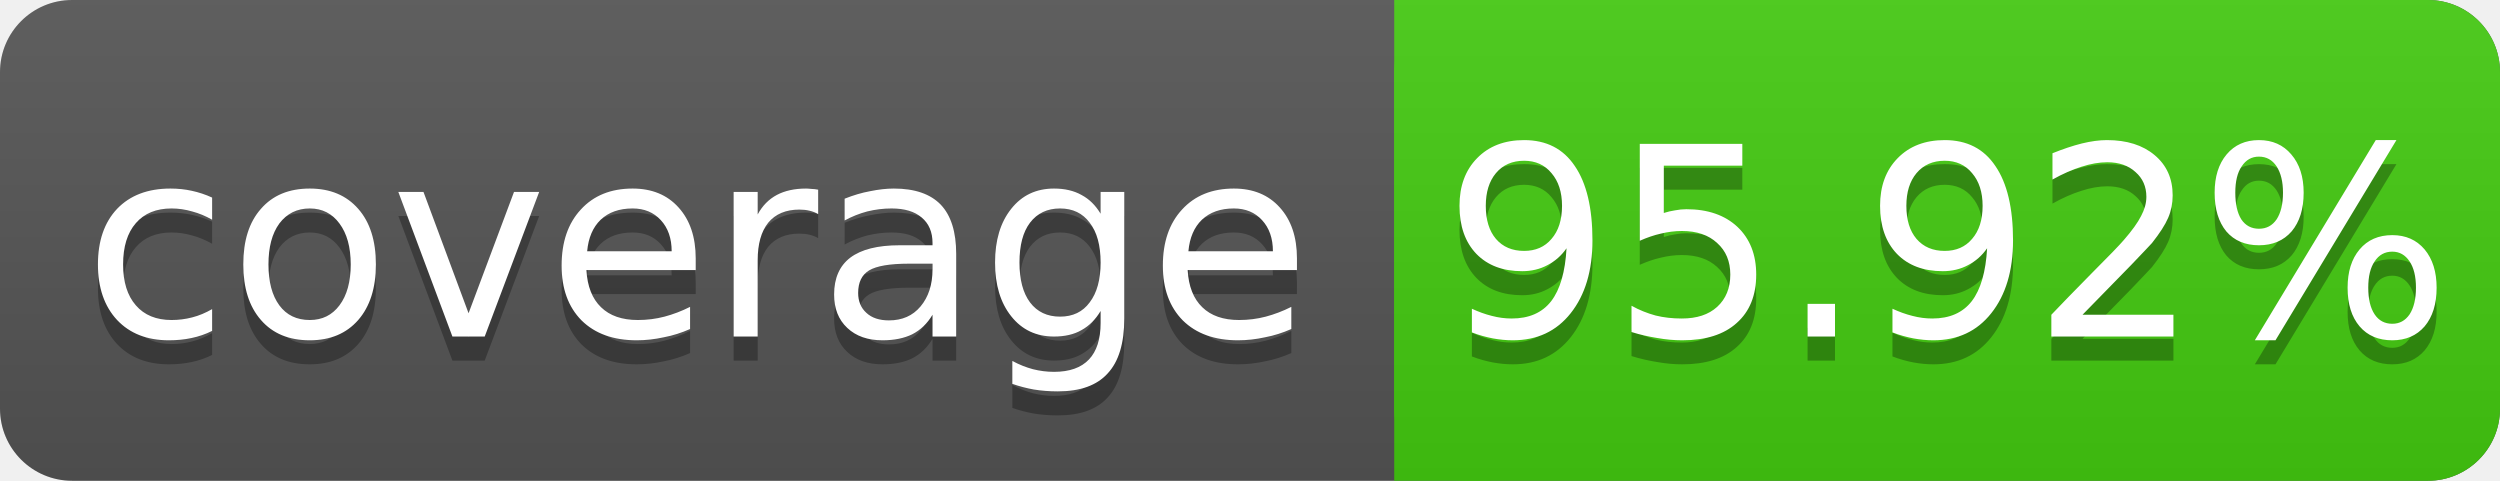
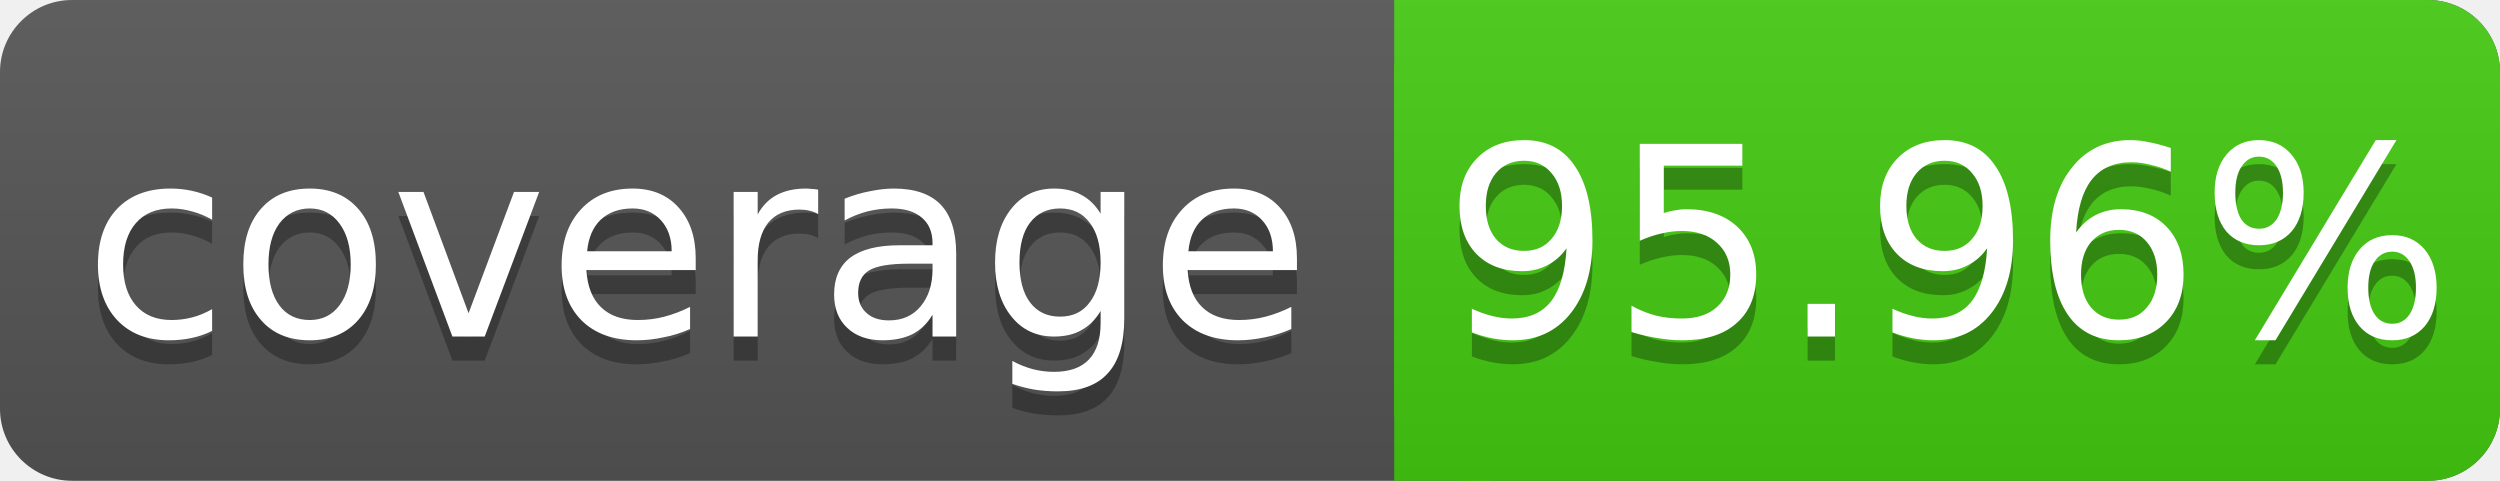
<svg xmlns="http://www.w3.org/2000/svg" width="104" height="20">
  <linearGradient id="s" x2="0" y2="100%">
    <stop offset="0" stop-color="#bbb" stop-opacity=".1" />
    <stop offset="1" stop-opacity=".1" />
  </linearGradient>
  <rect rx="3" width="104" height="20" fill="#555" />
  <rect rx="3" x="58" width="46" height="20" fill="#4c1" />
  <rect x="58" width="4" height="20" fill="#4c1" />
  <rect rx="3" width="104" height="20" fill="url(#s)" />
  <g fill="#fff" text-anchor="middle" font-family="DejaVu Sans,Verdana,Geneva,sans-serif" font-size="11">
    <text x="29" y="15" fill="#010101" fill-opacity=".3">coverage</text>
    <text x="29" y="14">coverage</text>
-     <text x="81" y="15" fill="#010101" fill-opacity=".3">95.92%</text>
-     <text x="81" y="14">95.92%</text>
+     <text x="81" y="15" fill="#010101" fill-opacity=".3">95.96%</text>
+     <text x="81" y="14">95.96%</text>
  </g>
</svg>
